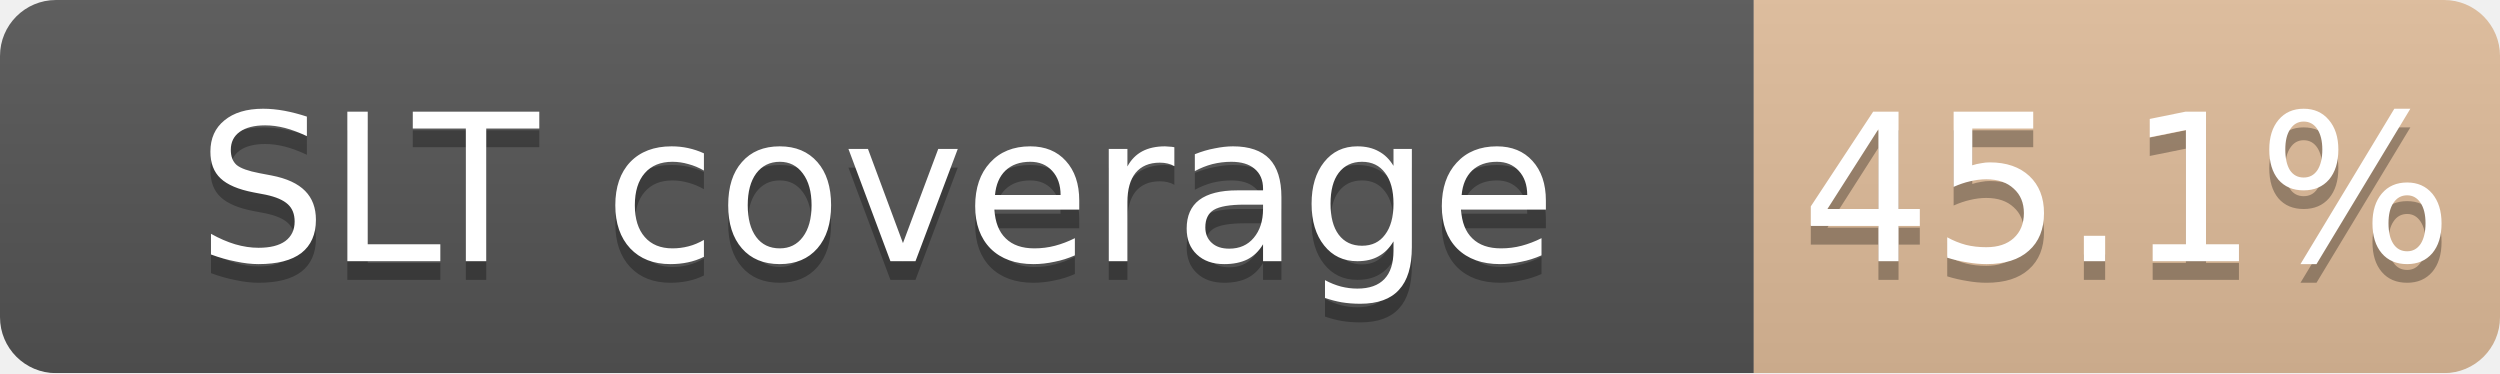
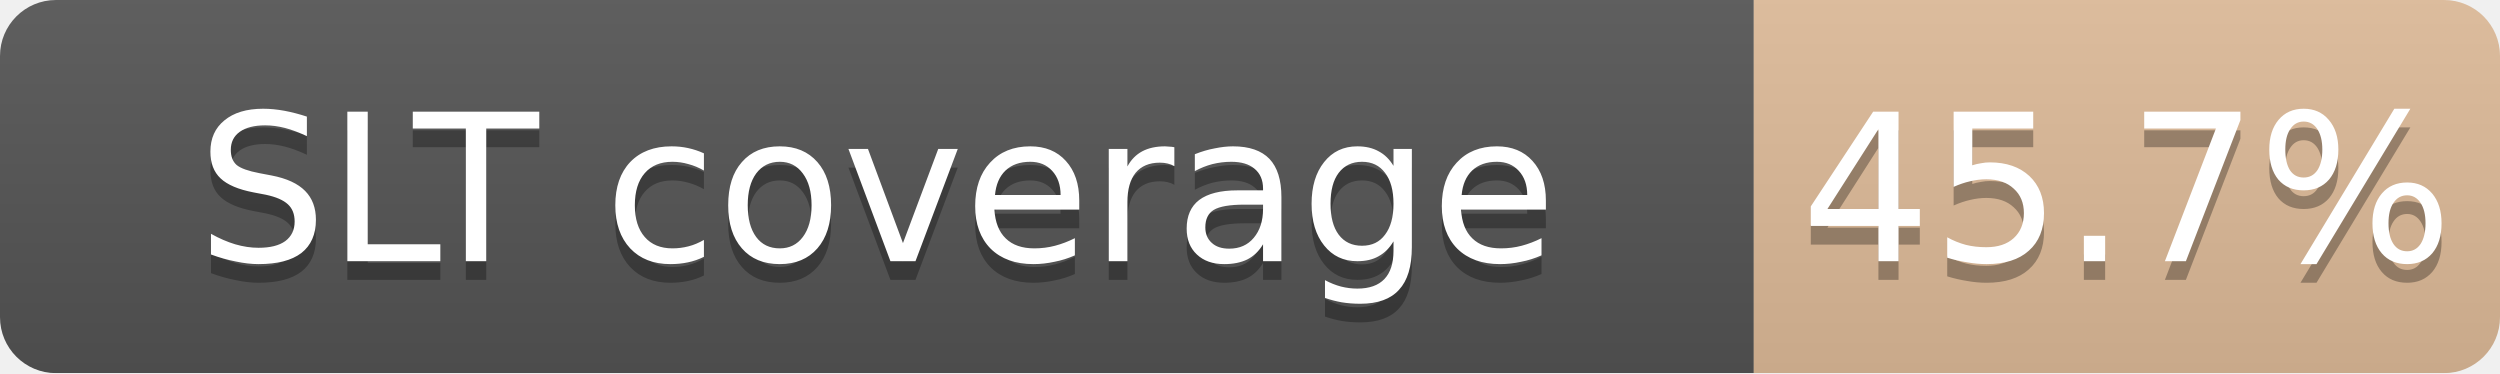
<svg xmlns="http://www.w3.org/2000/svg" width="134" height="20">
  <linearGradient id="b" x2="0" y2="100%">
    <stop offset="0" stop-color="#bbb" stop-opacity=".1" />
    <stop offset="1" stop-opacity=".1" />
  </linearGradient>
  <mask id="a">
    <rect width="134" height="20" rx="3" fill="#fff" />
  </mask>
  <g mask="url(#a)">
    <path fill="#555" d="M0 0h94v20H0z" />
-     <path fill="#CD7F32" fill-opacity="0.45" d="M94 0h40v20H94z" />
+     <path fill="#CD7F32" fill-opacity="0.46" d="M94 0h40v20H94z" />
    <path fill="url(#b)" d="M0 0h134v20H0z" />
  </g>
  <g fill="#fff" text-anchor="middle" font-family="DejaVu Sans,Verdana,Geneva,sans-serif" font-size="11">
    <text x="47.0" y="15" fill="#010101" fill-opacity=".3">SLT coverage</text>
    <text x="47.0" y="14">SLT coverage</text>
-     <text x="114.0" y="15" fill="#010101" fill-opacity=".3">45.1%</text>
-     <text x="114.0" y="14">45.1%</text>
+     <text x="114.0" y="15" fill="#010101" fill-opacity=".3">45.7%</text>
+     <text x="114.0" y="14">45.7%</text>
  </g>
</svg>
